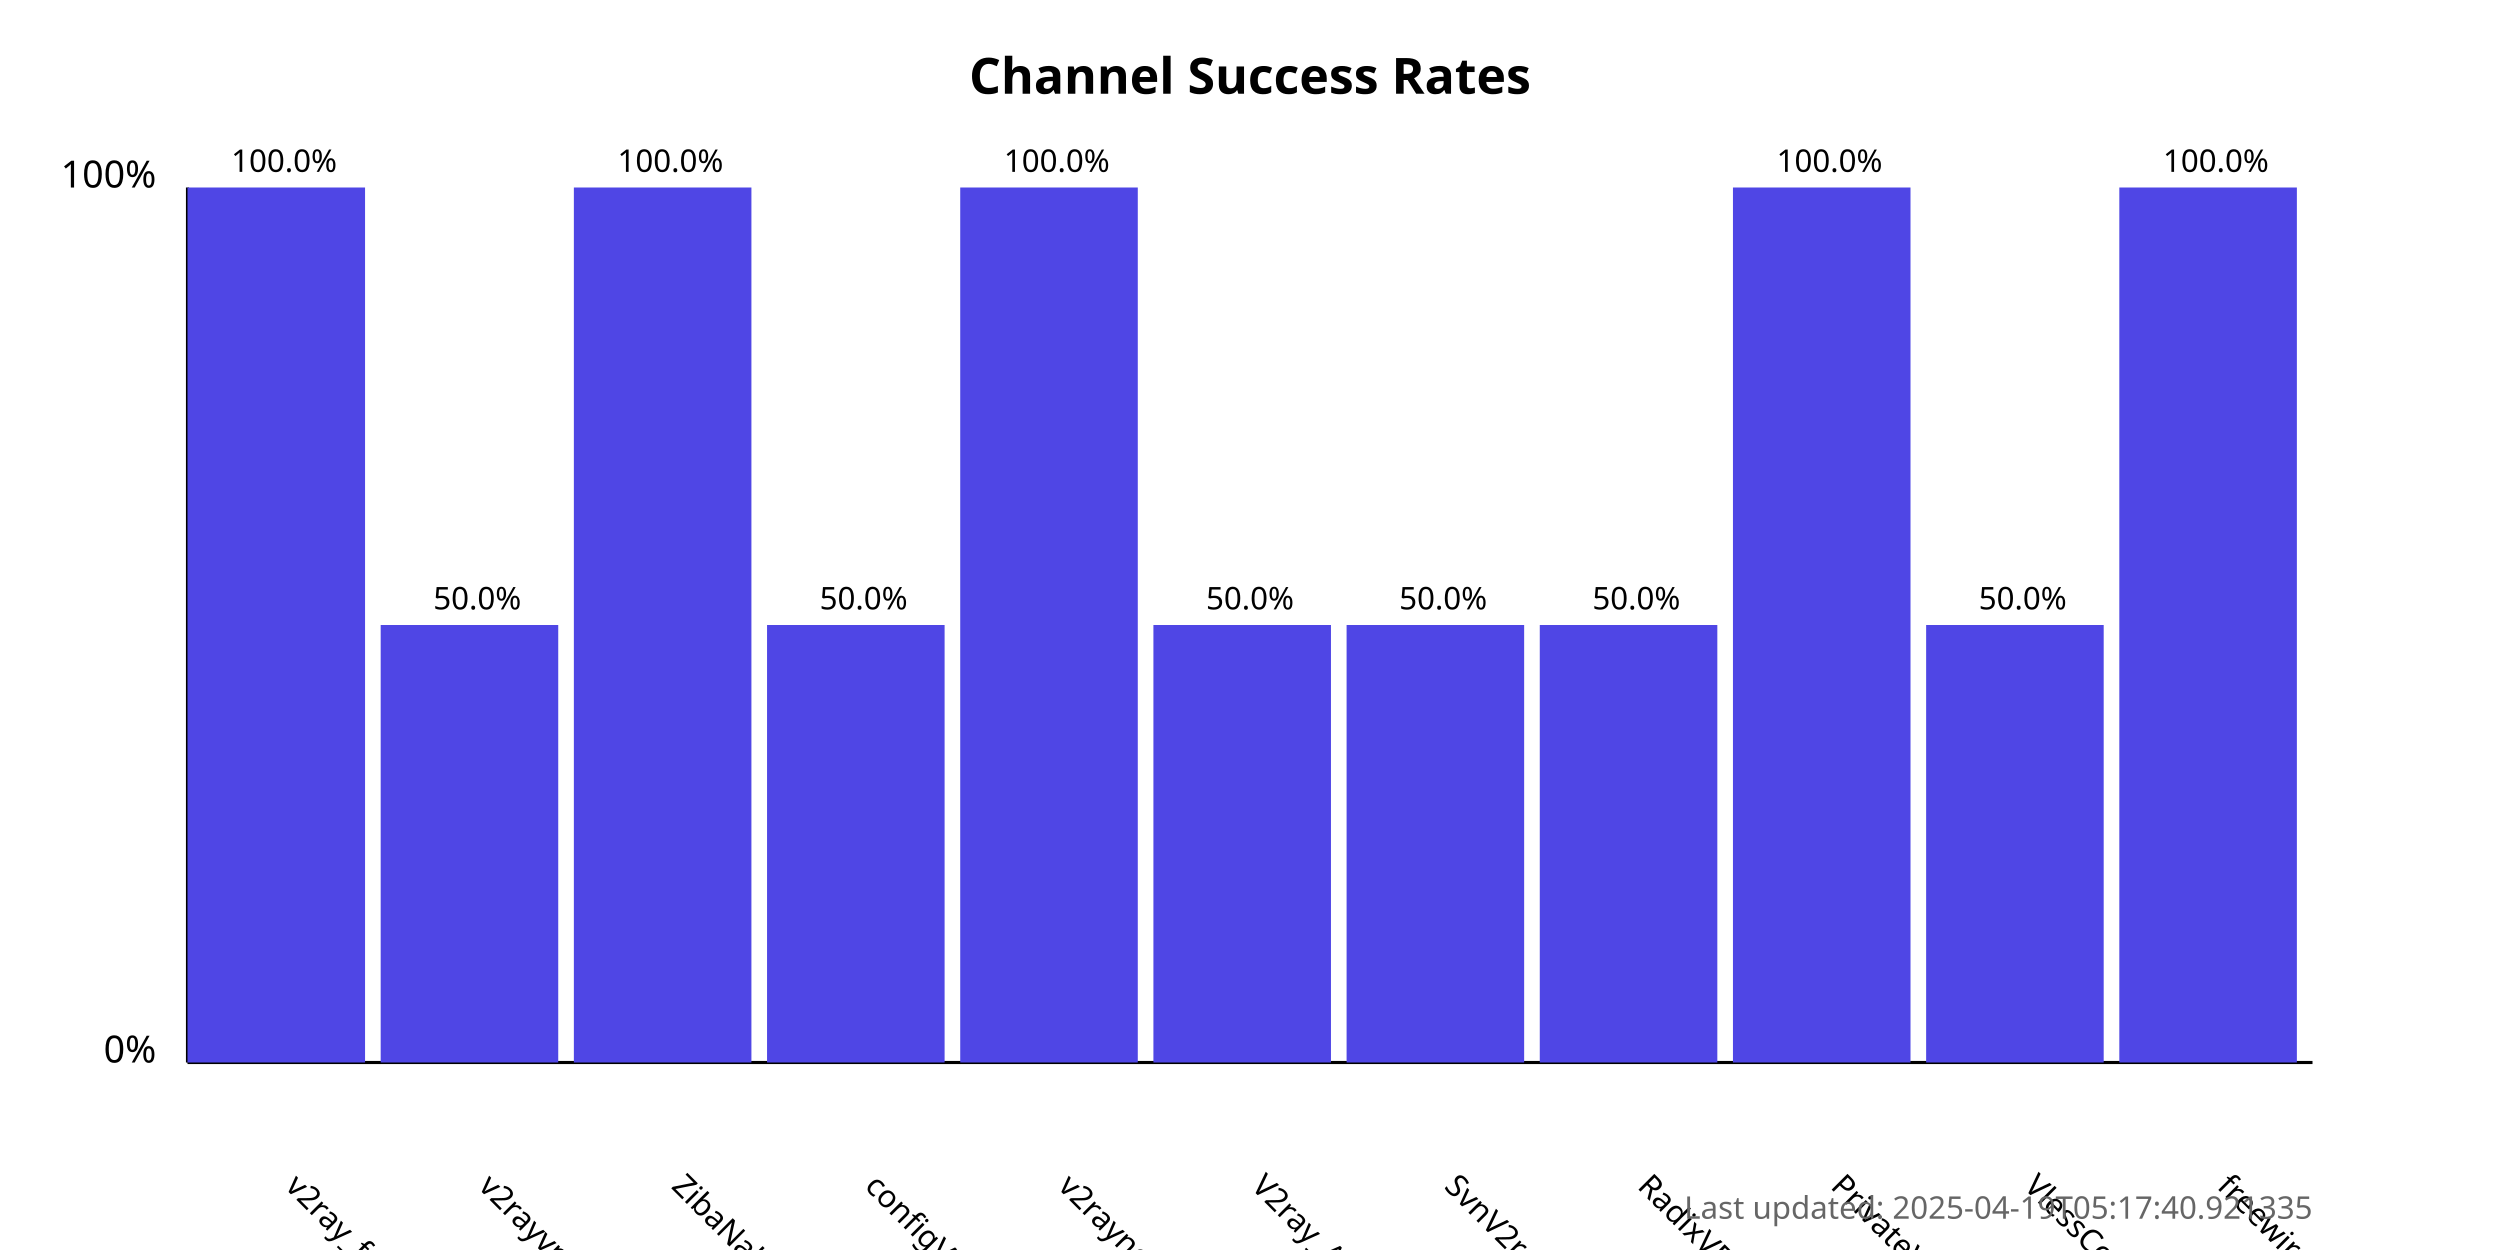
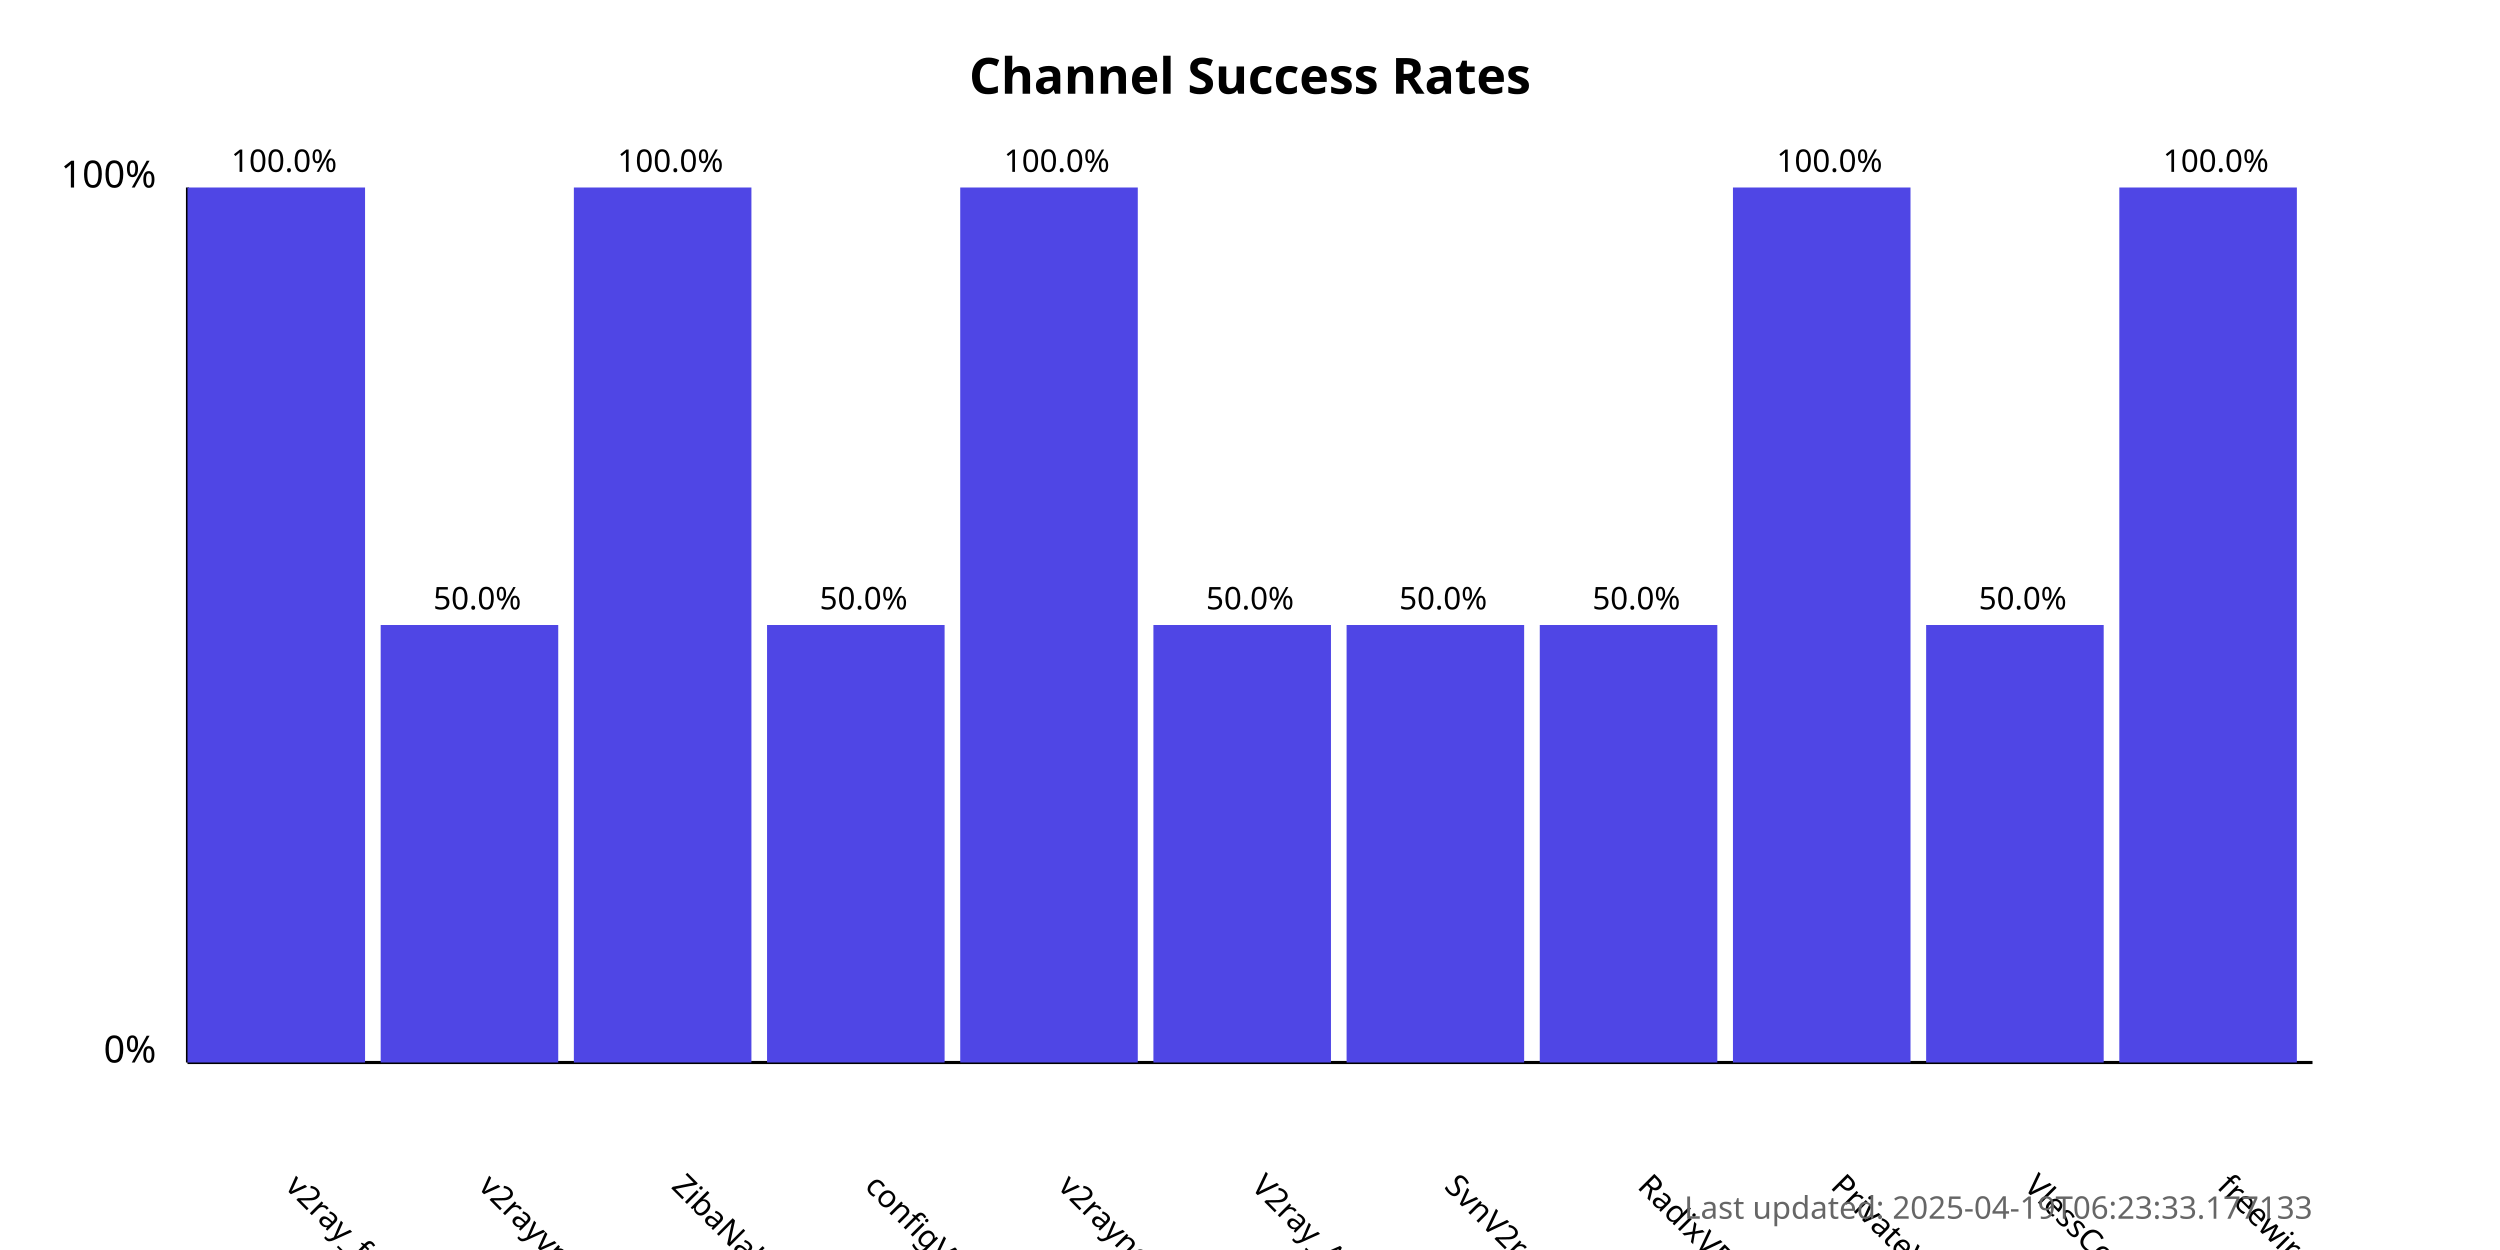
<svg xmlns="http://www.w3.org/2000/svg" width="800" height="400">
  <style>
            .chart-title { font: bold 16px sans-serif; }
            .axis-label { font: 12px sans-serif; }
            .tick-label { font: 10px sans-serif; }
            .bar { fill: #4f46e5; }
            .bar:hover { fill: #6366f1; }
            .timestamp { font: 10px sans-serif; fill: #666; }
        </style>
  <text x="400.0" y="30" text-anchor="middle" class="chart-title">
            Channel Success Rates
        </text>
  <line x1="60" y1="340" x2="60" y2="60" stroke="black" stroke-width="1" />
  <line x1="60" y1="340" x2="740" y2="340" stroke="black" stroke-width="1" />
  <text x="50" y="340" text-anchor="end" class="axis-label">0%</text>
  <text x="50" y="60" text-anchor="end" class="axis-label">100%</text>
  <g>
    <rect x="60" y="60.0" width="56.818" height="280.0" class="bar" />
    <text x="90.909" y="380" transform="rotate(45, 90.90909, 380)" text-anchor="start" class="tick-label">
                v2ray_free_conf
            </text>
    <text x="90.909" y="55.0" text-anchor="middle" class="tick-label">
                100.0%
            </text>
  </g>
  <g>
    <rect x="121.818" y="200.0" width="56.818" height="140.0" class="bar" />
    <text x="152.727" y="380" transform="rotate(45, 152.7273, 380)" text-anchor="start" class="tick-label">
                v2rayvpno
            </text>
    <text x="152.727" y="195.0" text-anchor="middle" class="tick-label">
                50.0%
            </text>
  </g>
  <g>
    <rect x="183.636" y="60.0" width="56.818" height="280.0" class="bar" />
    <text x="214.545" y="380" transform="rotate(45, 214.5455, 380)" text-anchor="start" class="tick-label">
                ZibaNabz
            </text>
    <text x="214.545" y="55.0" text-anchor="middle" class="tick-label">
                100.0%
            </text>
  </g>
  <g>
    <rect x="245.455" y="200.0" width="56.818" height="140.0" class="bar" />
    <text x="276.364" y="380" transform="rotate(45, 276.3636, 380)" text-anchor="start" class="tick-label">
                configV2rayForFree
            </text>
    <text x="276.364" y="195.0" text-anchor="middle" class="tick-label">
                50.0%
            </text>
  </g>
  <g>
    <rect x="307.273" y="60.0" width="56.818" height="280.0" class="bar" />
    <text x="338.182" y="380" transform="rotate(45, 338.1818, 380)" text-anchor="start" class="tick-label">
                v2rayngvpn
            </text>
    <text x="338.182" y="55.0" text-anchor="middle" class="tick-label">
                100.0%
            </text>
  </g>
  <g>
    <rect x="369.091" y="200.0" width="56.818" height="140.0" class="bar" />
    <text x="400.0" y="380" transform="rotate(45, 400.0, 380)" text-anchor="start" class="tick-label">
                V2ray_Alpha
            </text>
    <text x="400.0" y="195.0" text-anchor="middle" class="tick-label">
                50.0%
            </text>
  </g>
  <g>
    <rect x="430.909" y="200.0" width="56.818" height="140.0" class="bar" />
    <text x="461.818" y="380" transform="rotate(45, 461.8182, 380)" text-anchor="start" class="tick-label">
                SvnV2ray
            </text>
    <text x="461.818" y="195.0" text-anchor="middle" class="tick-label">
                50.0%
            </text>
  </g>
  <g>
    <rect x="492.727" y="200.0" width="56.818" height="140.0" class="bar" />
    <text x="523.636" y="380" transform="rotate(45, 523.6364, 380)" text-anchor="start" class="tick-label">
                RadixVPN
            </text>
    <text x="523.636" y="195.0" text-anchor="middle" class="tick-label">
                50.0%
            </text>
  </g>
  <g>
    <rect x="554.545" y="60.0" width="56.818" height="280.0" class="bar" />
    <text x="585.455" y="380" transform="rotate(45, 585.4545, 380)" text-anchor="start" class="tick-label">
                PrivateVPNs
            </text>
    <text x="585.455" y="55.0" text-anchor="middle" class="tick-label">
                100.0%
            </text>
  </g>
  <g>
    <rect x="616.364" y="200.0" width="56.818" height="140.0" class="bar" />
    <text x="647.273" y="380" transform="rotate(45, 647.2727, 380)" text-anchor="start" class="tick-label">
                VlessConfig
            </text>
    <text x="647.273" y="195.0" text-anchor="middle" class="tick-label">
                50.0%
            </text>
  </g>
  <g>
    <rect x="678.182" y="60.0" width="56.818" height="280.0" class="bar" />
    <text x="709.091" y="380" transform="rotate(45, 709.0909, 380)" text-anchor="start" class="tick-label">
                freewireguard
            </text>
    <text x="709.091" y="55.0" text-anchor="middle" class="tick-label">
                100.0%
            </text>
  </g>
  <text x="740" y="390" text-anchor="end" class="timestamp">
-             Last updated: 2025-04-19T05:17:40.921335
+             Last updated: 2025-04-19T06:23:33.177133
        </text>
</svg>
